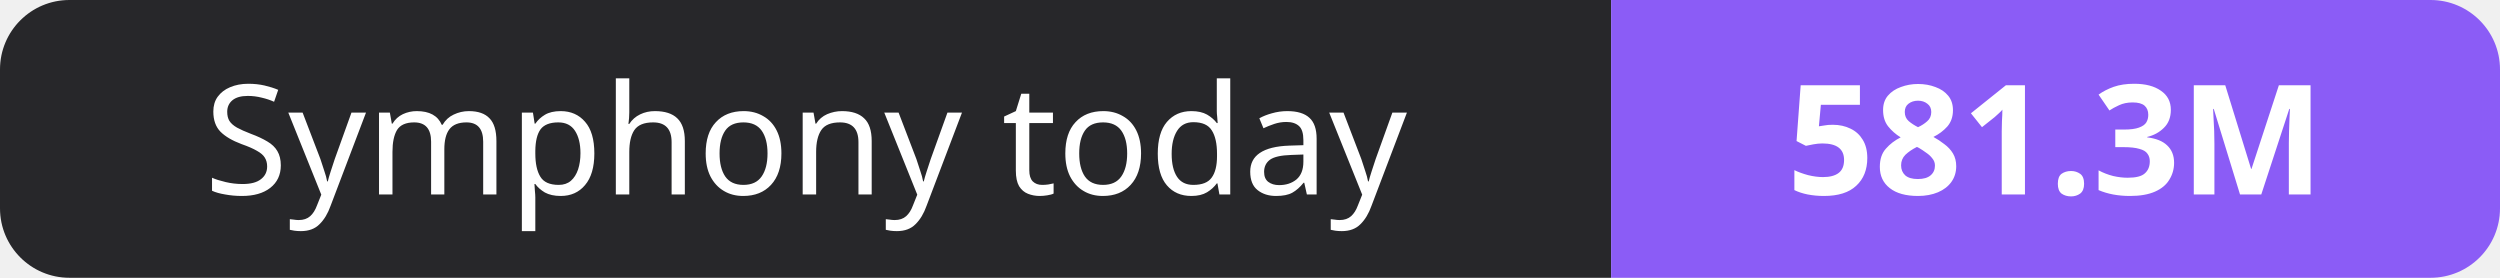
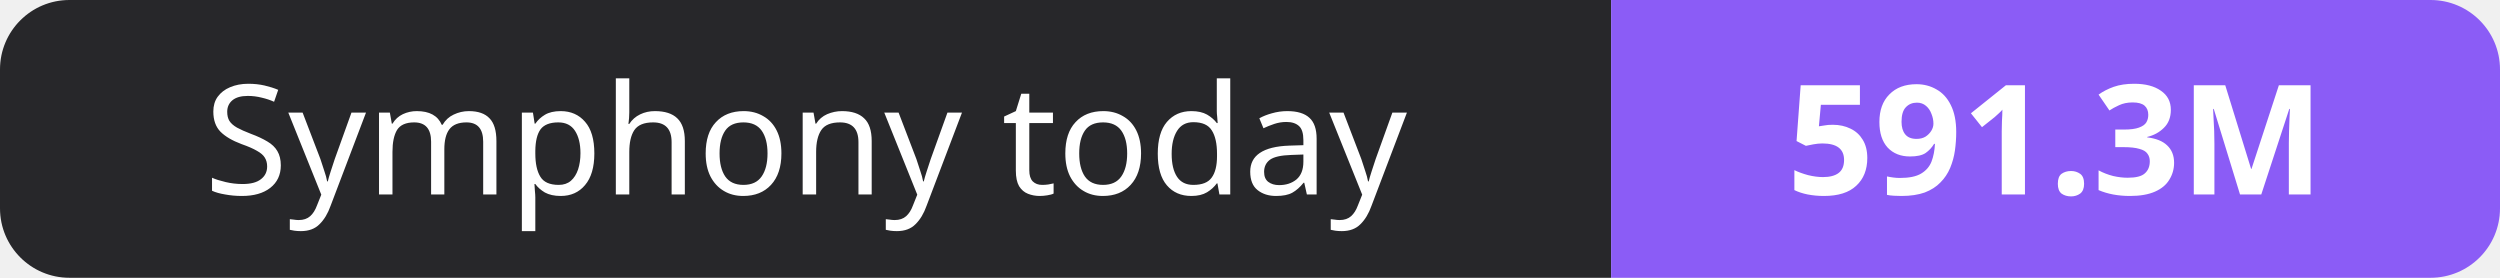
- <svg xmlns="http://www.w3.org/2000/svg" width="180" height="20" role="img" aria-label="Symphony today: 581.3M">
+ <svg xmlns="http://www.w3.org/2000/svg" width="180" height="20" role="img" aria-label="Symphony today: 591.3M">
  <clipPath id="r">
    <rect width="180" height="20" rx="5" fill="#fff" />
  </clipPath>
  <g clip-path="url(#r)">
    <rect width="116" height="20" fill="#27272a" />
    <rect x="116" width="64" height="20" fill="#8b5cf6" />
  </g>
  <g fill="#fff" text-anchor="middle" font-family="Verdana,Geneva,sans-serif" font-size="11">
    <text x="58.0" y="14">Symphony today</text>
-     <text x="148.0" y="14" font-weight="700">581.3M</text>
+     <text x="148.0" y="14" font-weight="700">591.3M</text>
  </g>
</svg>
